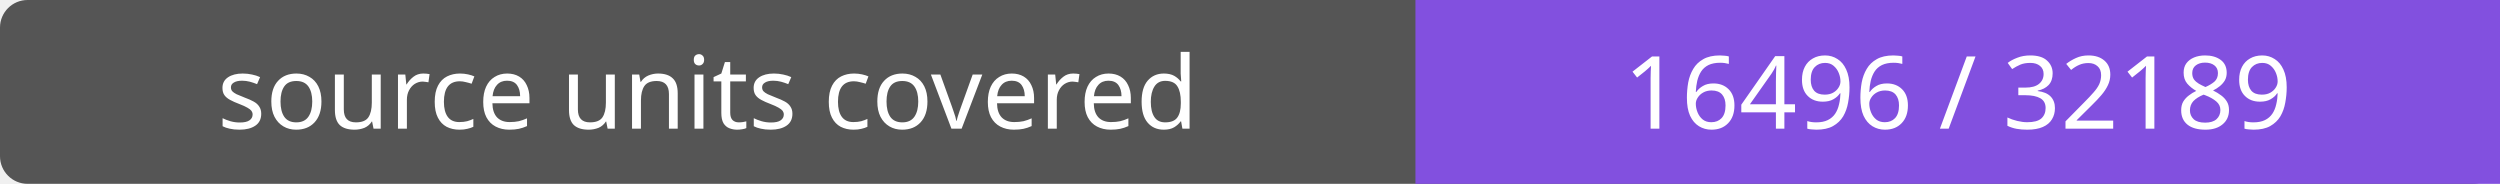
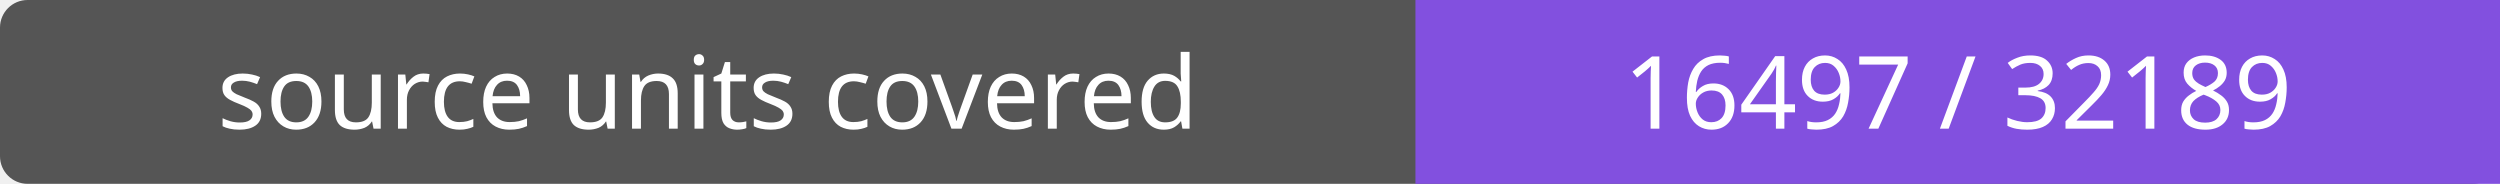
- <svg xmlns="http://www.w3.org/2000/svg" width="272" height="20" role="img" aria-label="source units covered: 16496 / 32189">
+ <svg xmlns="http://www.w3.org/2000/svg" width="272" height="20" role="img" aria-label="source units covered: 16497 / 32189">
  <rect width="272" height="20" rx="3" fill="#555" />
  <path fill="#8250df" d="M154 0h118v20H154z" />
  <g fill="#fff" text-anchor="middle" font-family="Verdana,sans-serif" font-size="11">
    <text x="77.0" y="14">source units covered</text>
-     <text x="213.0" y="14">16496 / 32189</text>
+     <text x="213.0" y="14">16497 / 32189</text>
  </g>
</svg>
